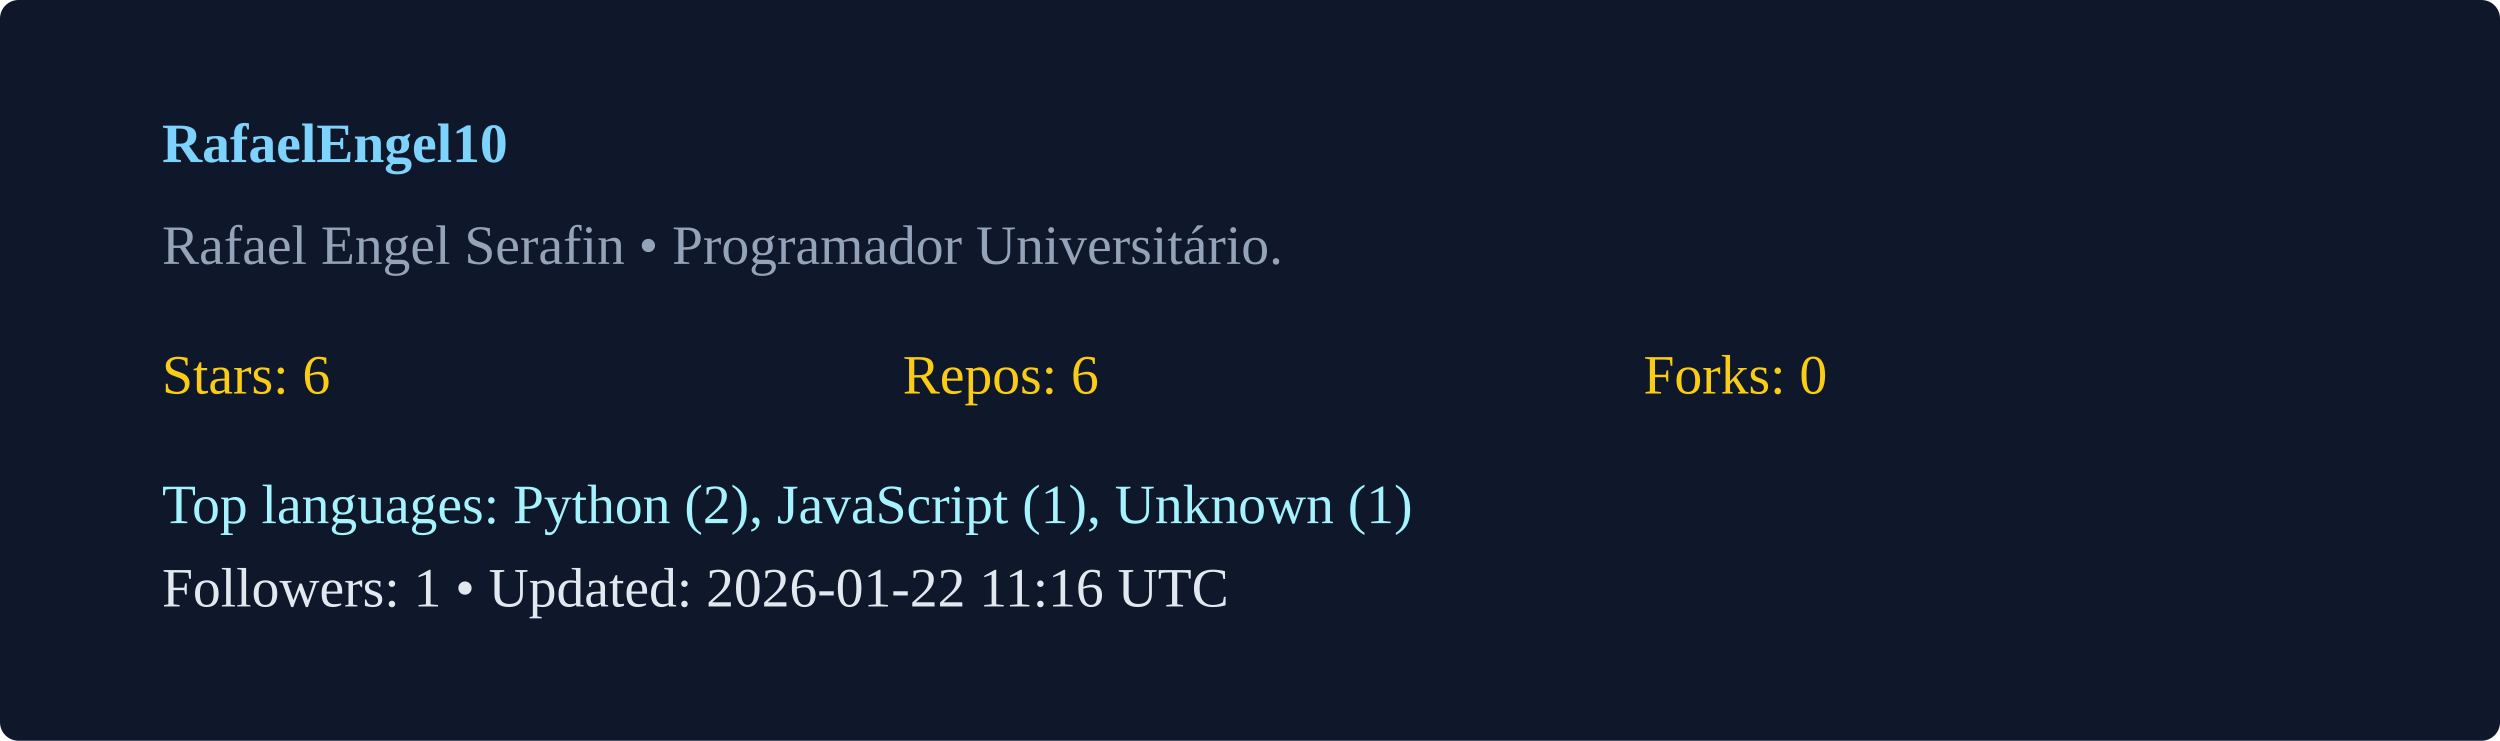
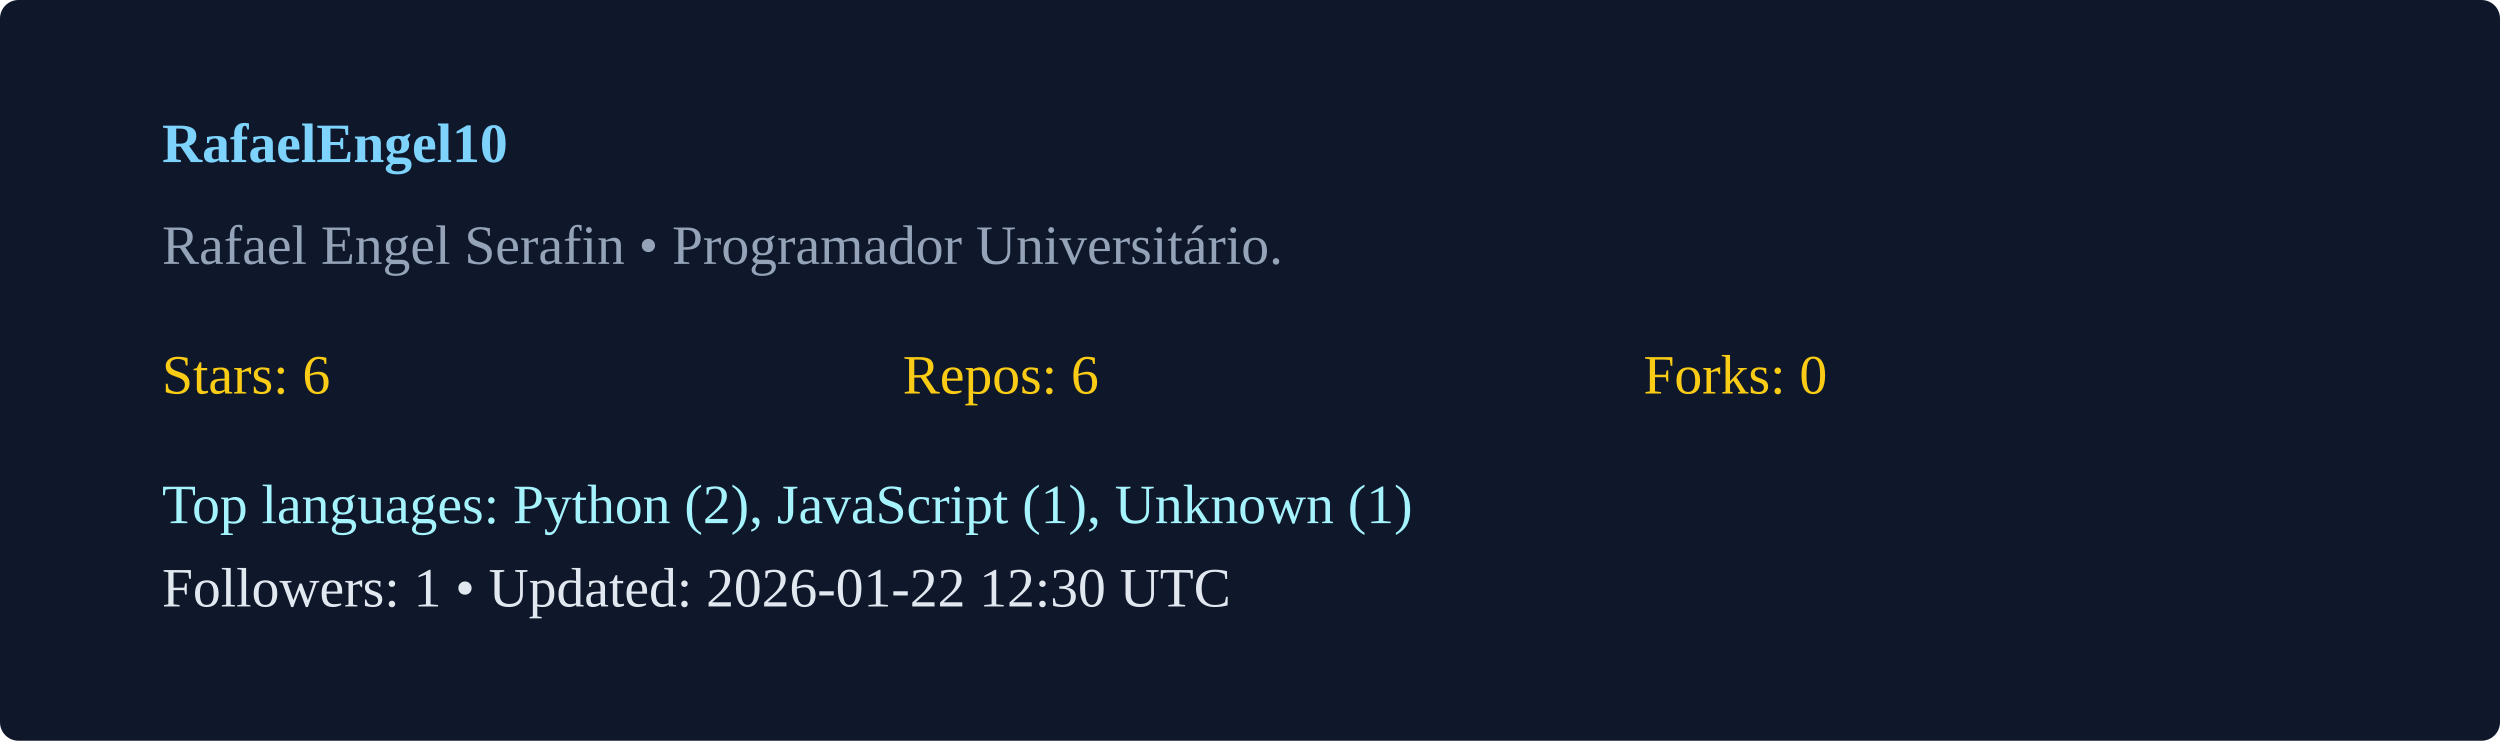
<svg xmlns="http://www.w3.org/2000/svg" width="540" height="160" viewBox="0 0 540 160">
  <rect width="100%" height="100%" rx="4" fill="#0f172a" />
  <g transform="translate(35,35)">
    <text x="0" y="0" fill="#7dd3fc" font-weight="600">RafaelEngel10</text>
    <text x="0" y="22" fill="#94a3b8">Rafael Engel Serafin  • Programador Universitário. </text>
    <g transform="translate(0,50)">
      <text x="0" y="0" fill="#facc15">Stars: 6</text>
      <text x="160" y="0" fill="#facc15">Repos: 6</text>
      <text x="320" y="0" fill="#facc15">Forks: 0</text>
      <text x="0" y="28" fill="#a5f3fc">Top languages: Python (2), JavaScript (1), Unknown (1)</text>
-       <text x="0" y="46" fill="#e2e8f0">Followers: 1 • Updated: 2026-01-22 11:16 UTC</text>
+       <text x="0" y="46" fill="#e2e8f0">Followers: 1 • Updated: 2026-01-22 12:30 UTC</text>
    </g>
  </g>
</svg>
